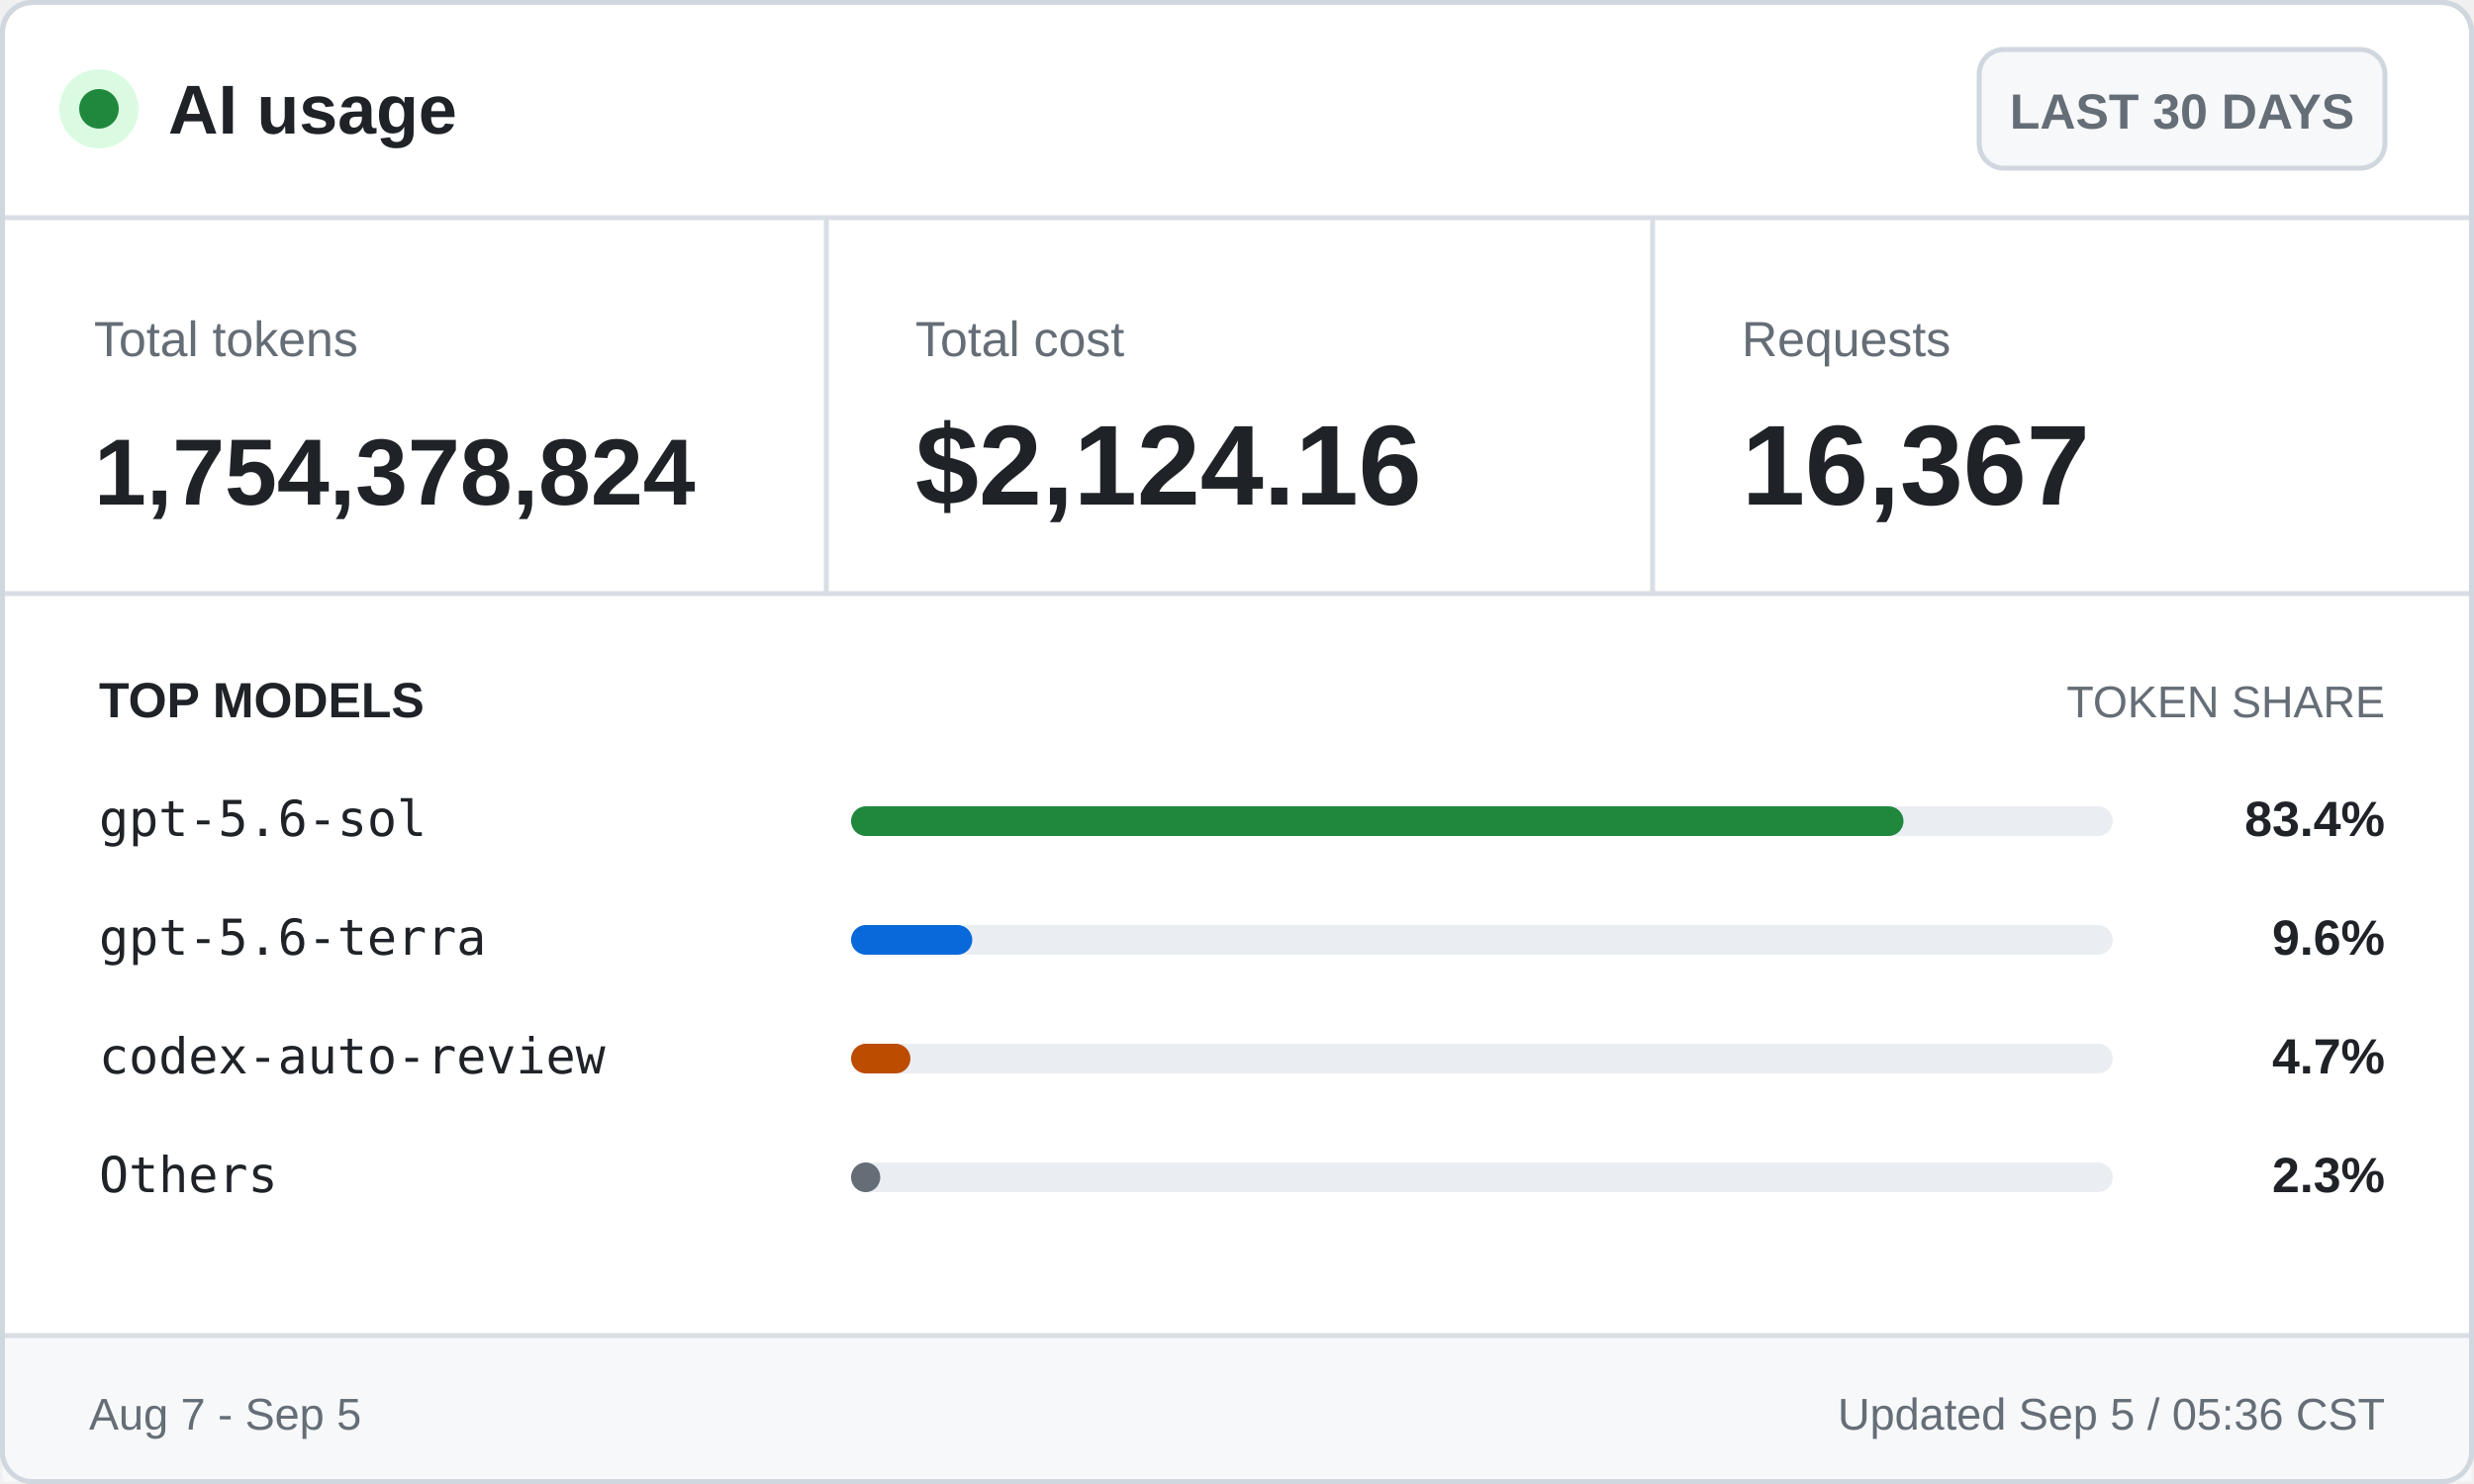
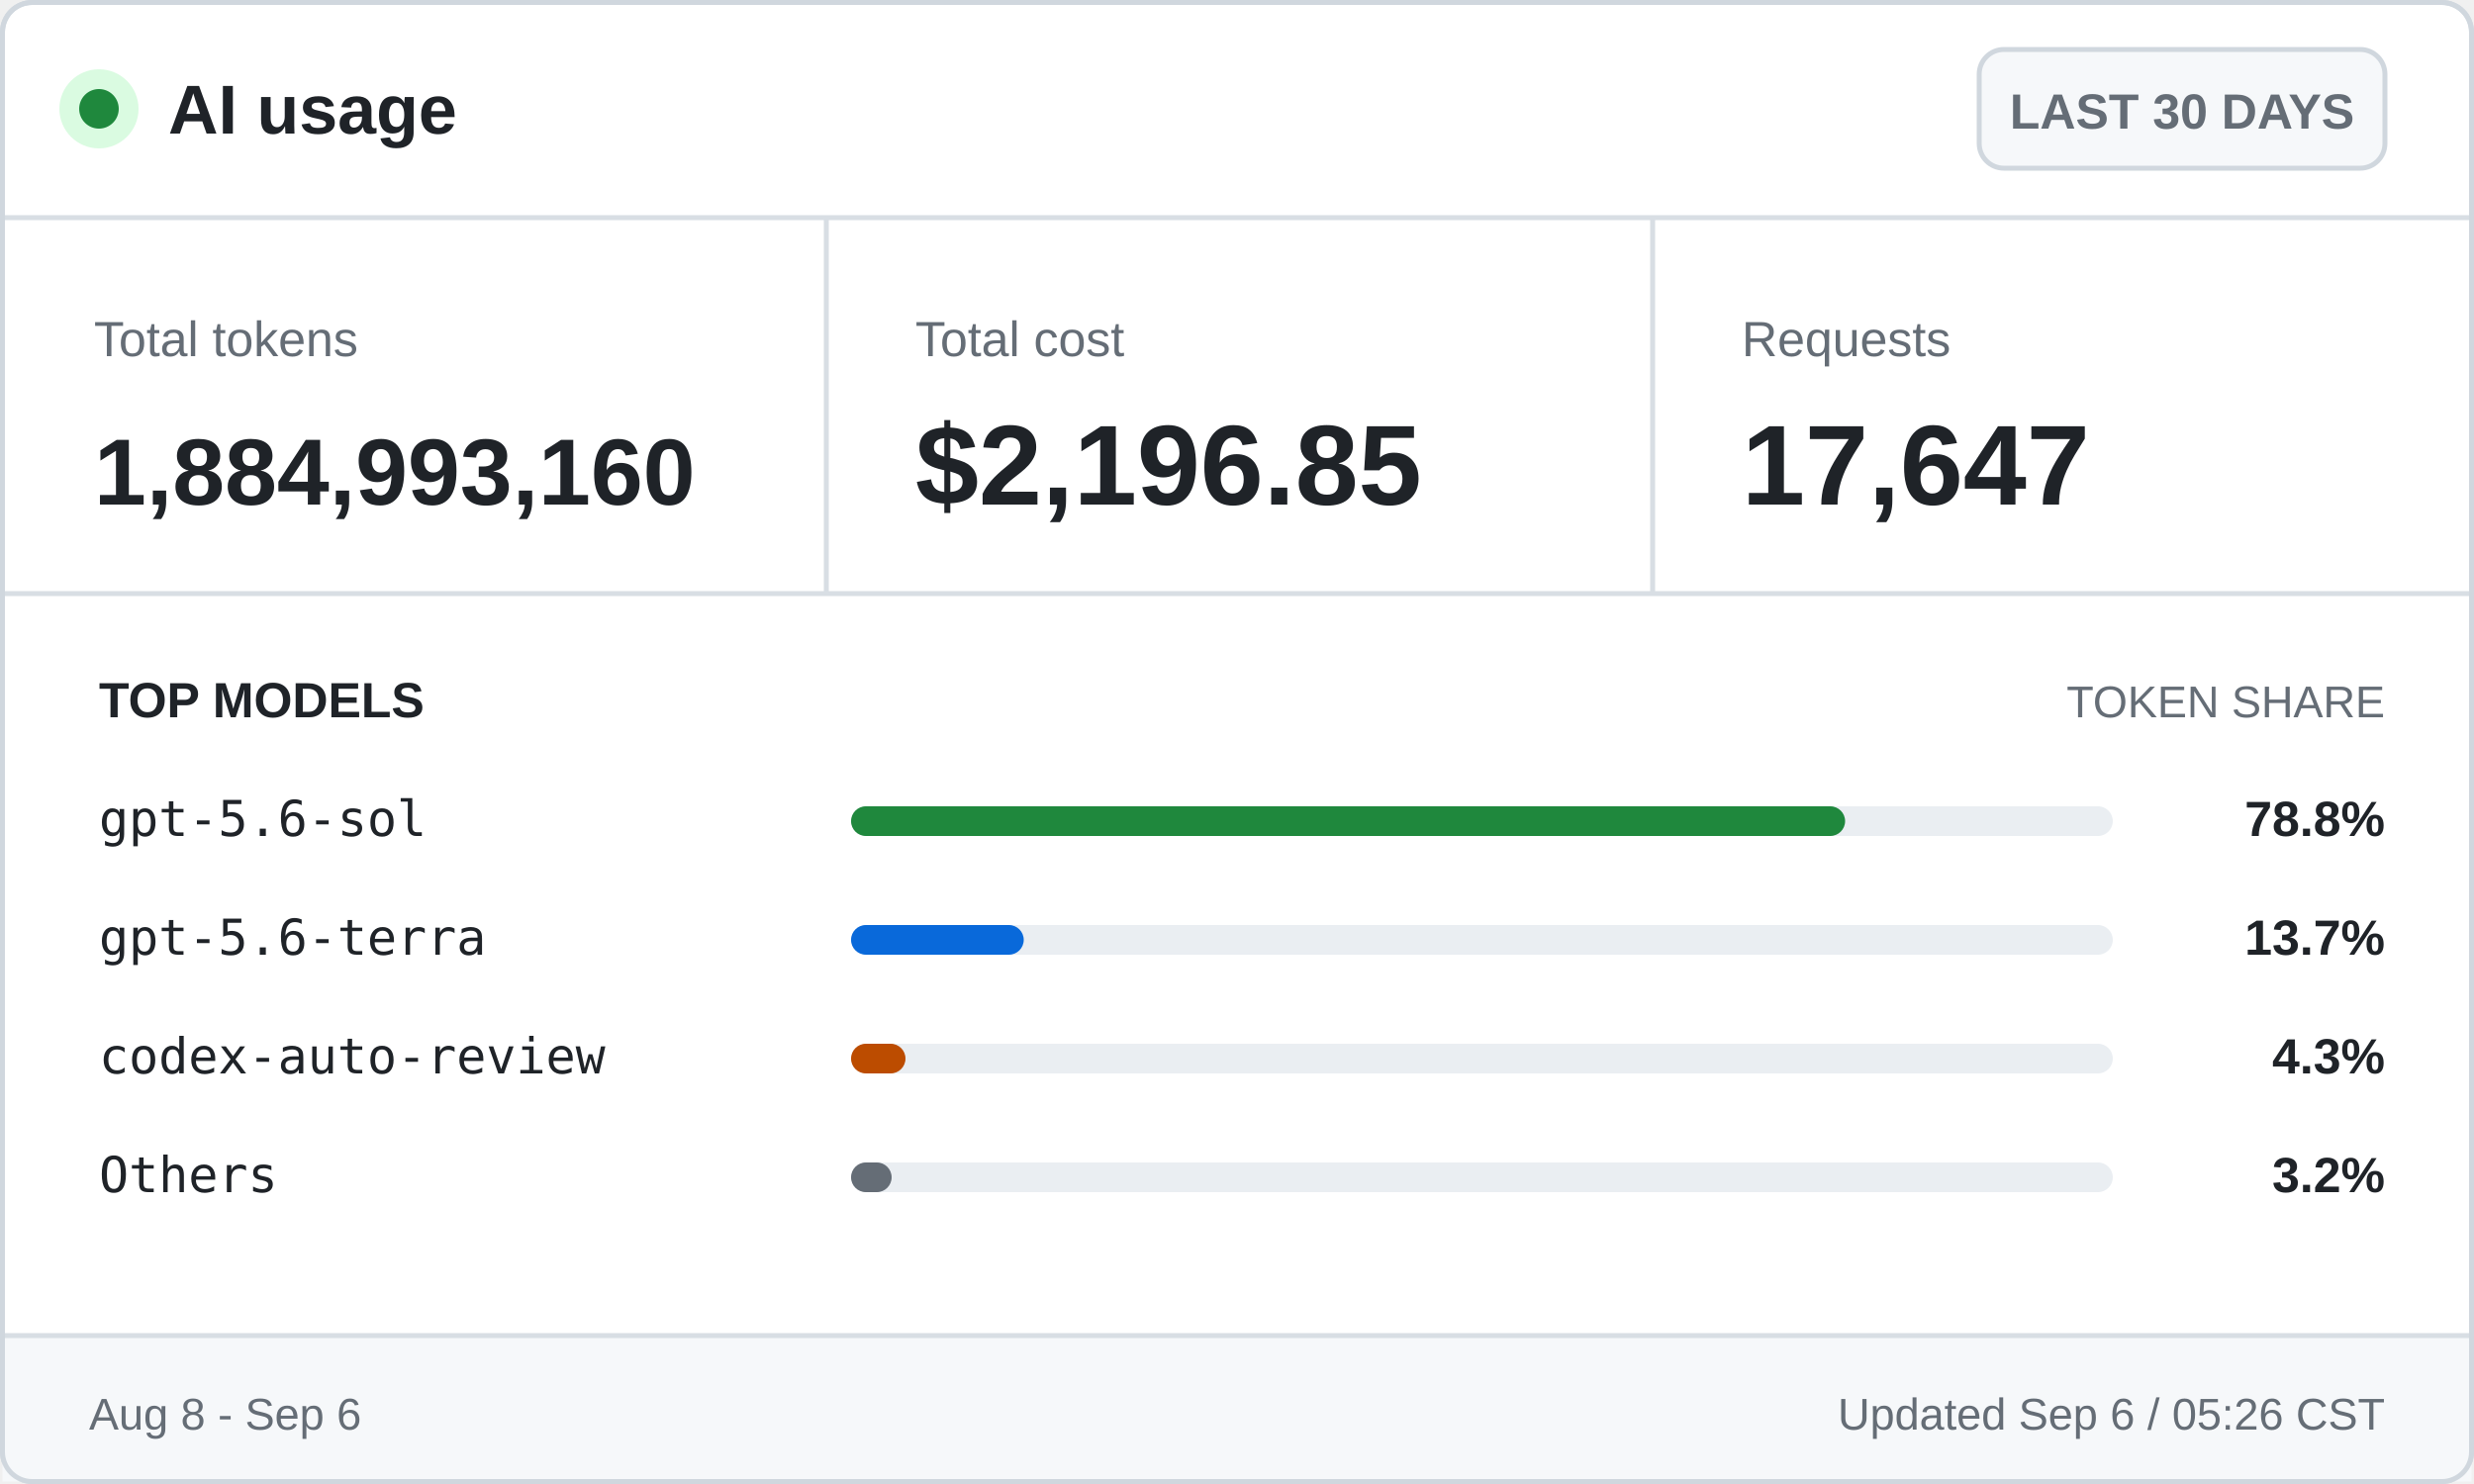
<svg xmlns="http://www.w3.org/2000/svg" width="500" height="300" viewBox="0 0 500 300" role="img" aria-labelledby="title desc">
  <style>
    .ui { font-family: -apple-system, BlinkMacSystemFont, "Segoe UI", Arial, sans-serif; }
    .mono { font-family: "Cascadia Mono", Consolas, monospace; }
    .brand { font-size: 14px; font-weight: 700; }
    .badge { font-size: 10px; font-weight: 600; }
    .label { font-size: 10px; }
    .value { font-size: 23px; font-weight: 700; }
    .token-value { font-size: 19px; font-weight: 700; }
    .section { font-size: 10px; font-weight: 700; text-transform: uppercase; }
    .section-muted { font-size: 9px; text-transform: uppercase; }
    .model { font-size: 10px; }
    .percentage { font-size: 10px; font-weight: 700; }
    .footer { font-size: 9px; }
  </style>
  <rect x="0.5" y="0.5" width="499" height="299" rx="6" fill="#ffffff" stroke="#d0d7de" />
  <circle cx="20" cy="22" r="8" fill="#dafbe1" />
  <circle cx="20" cy="22" r="4" fill="#1f883d" />
  <text class="ui brand" x="34" y="27" fill="#1f2328">AI usage</text>
  <rect x="400" y="10" width="82" height="24" rx="5" fill="#f6f8fa" stroke="#d0d7de" />
  <text class="ui badge" x="441" y="26" fill="#656d76" text-anchor="middle">LAST 30 DAYS</text>
  <line x1="0" y1="44" x2="500" y2="44" stroke="#d8dee4" />
  <text class="ui label" x="19" y="72" fill="#656d76">Total tokens</text>
-   <text class="ui token-value" x="19" y="102" fill="#1f2328">1,754,378,824</text>
+   <text class="ui token-value" x="19" y="102" fill="#1f2328">1,884,993,160</text>
  <line x1="167" y1="44" x2="167" y2="120" stroke="#d8dee4" />
  <text class="ui label" x="185" y="72" fill="#656d76">Total cost</text>
-   <text class="ui value" x="185" y="102" fill="#1f2328">$2,124.16</text>
+   <text class="ui value" x="185" y="102" fill="#1f2328">$2,196.85</text>
  <line x1="334" y1="44" x2="334" y2="120" stroke="#d8dee4" />
  <text class="ui label" x="352" y="72" fill="#656d76">Requests</text>
-   <text class="ui value" x="352" y="102" fill="#1f2328">16,367</text>
+   <text class="ui value" x="352" y="102" fill="#1f2328">17,647</text>
  <line x1="0" y1="120" x2="500" y2="120" stroke="#d8dee4" />
  <text class="ui section" x="20" y="145" fill="#1f2328">TOP MODELS</text>
  <text class="ui section-muted" x="482" y="145" fill="#656d76" text-anchor="end">TOKEN SHARE</text>
  <text class="mono model" x="20" y="169" fill="#1f2328">gpt-5.6-sol</text>
  <rect x="172" y="163" width="255" height="6" rx="3" fill="#eaeef2" />
-   <rect x="172" y="163" width="212.7" height="6" rx="3" fill="#1f883d" />
-   <text class="ui percentage" x="482" y="169" fill="#1f2328" text-anchor="end">83.4%</text>
+   <rect x="172" y="163" width="200.9" height="6" rx="3" fill="#1f883d" />
+   <text class="ui percentage" x="482" y="169" fill="#1f2328" text-anchor="end">78.8%</text>
  <text class="mono model" x="20" y="193" fill="#1f2328">gpt-5.6-terra</text>
  <rect x="172" y="187" width="255" height="6" rx="3" fill="#eaeef2" />
-   <rect x="172" y="187" width="24.5" height="6" rx="3" fill="#0969da" />
-   <text class="ui percentage" x="482" y="193" fill="#1f2328" text-anchor="end">9.6%</text>
+   <rect x="172" y="187" width="34.9" height="6" rx="3" fill="#0969da" />
+   <text class="ui percentage" x="482" y="193" fill="#1f2328" text-anchor="end">13.7%</text>
  <text class="mono model" x="20" y="217" fill="#1f2328">codex-auto-review</text>
  <rect x="172" y="211" width="255" height="6" rx="3" fill="#eaeef2" />
-   <rect x="172" y="211" width="12.0" height="6" rx="3" fill="#bc4c00" />
-   <text class="ui percentage" x="482" y="217" fill="#1f2328" text-anchor="end">4.7%</text>
+   <rect x="172" y="211" width="11.0" height="6" rx="3" fill="#bc4c00" />
+   <text class="ui percentage" x="482" y="217" fill="#1f2328" text-anchor="end">4.3%</text>
  <text class="mono model" x="20" y="241" fill="#1f2328">Others</text>
  <rect x="172" y="235" width="255" height="6" rx="3" fill="#eaeef2" />
-   <rect x="172" y="235" width="5.9" height="6" rx="3" fill="#656d76" />
-   <text class="ui percentage" x="482" y="241" fill="#1f2328" text-anchor="end">2.3%</text>
+   <rect x="172" y="235" width="8.2" height="6" rx="3" fill="#656d76" />
+   <text class="ui percentage" x="482" y="241" fill="#1f2328" text-anchor="end">3.2%</text>
  <rect x="0.5" y="270" width="499" height="29.5" fill="#f6f8fa" />
  <line x1="0" y1="270" x2="500" y2="270" stroke="#d8dee4" />
-   <text class="ui footer" x="18" y="289" fill="#656d76">Aug 7 - Sep 5</text>
-   <text class="ui footer" x="482" y="289" fill="#656d76" text-anchor="end">Updated Sep 5 / 05:36 CST</text>
+   <text class="ui footer" x="18" y="289" fill="#656d76">Aug 8 - Sep 6</text>
+   <text class="ui footer" x="482" y="289" fill="#656d76" text-anchor="end">Updated Sep 6 / 05:26 CST</text>
  <rect x="0.5" y="0.5" width="499" height="299" rx="6" fill="none" stroke="#d0d7de" />
</svg>
